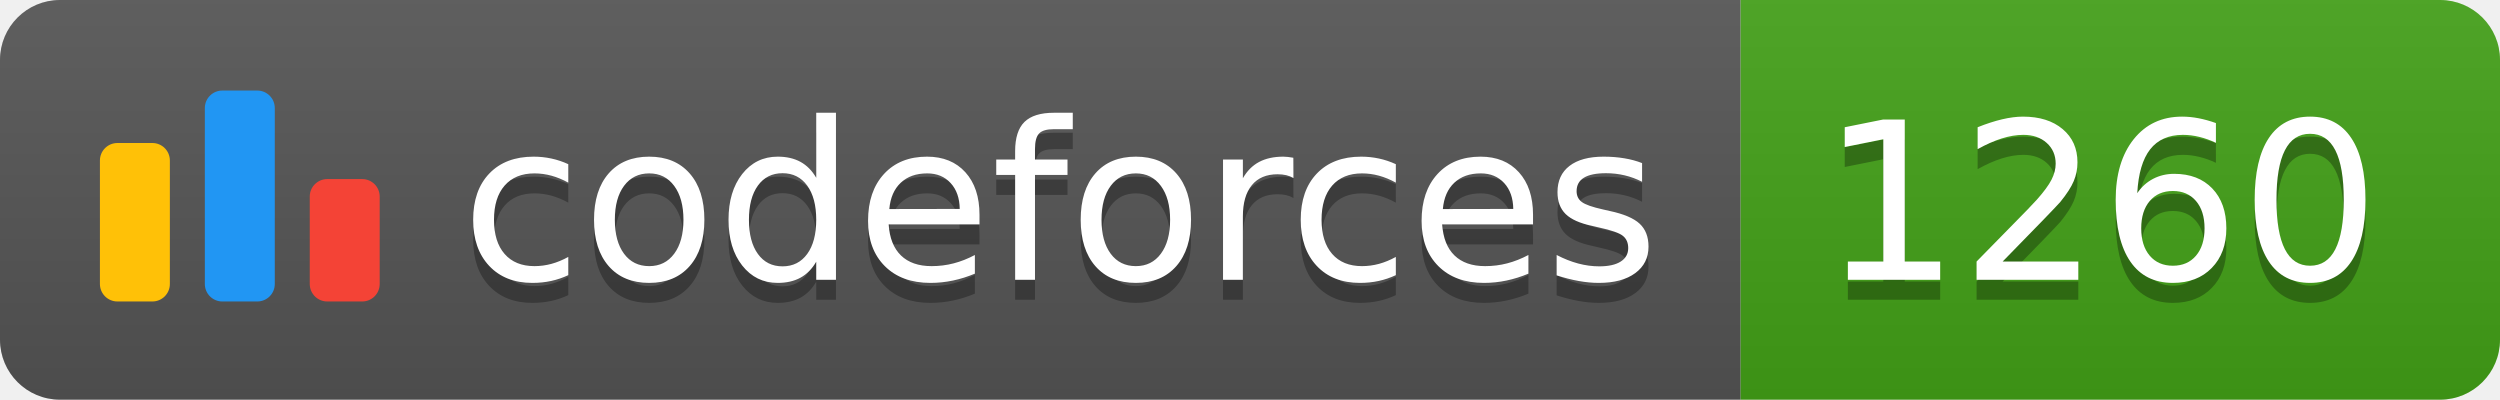
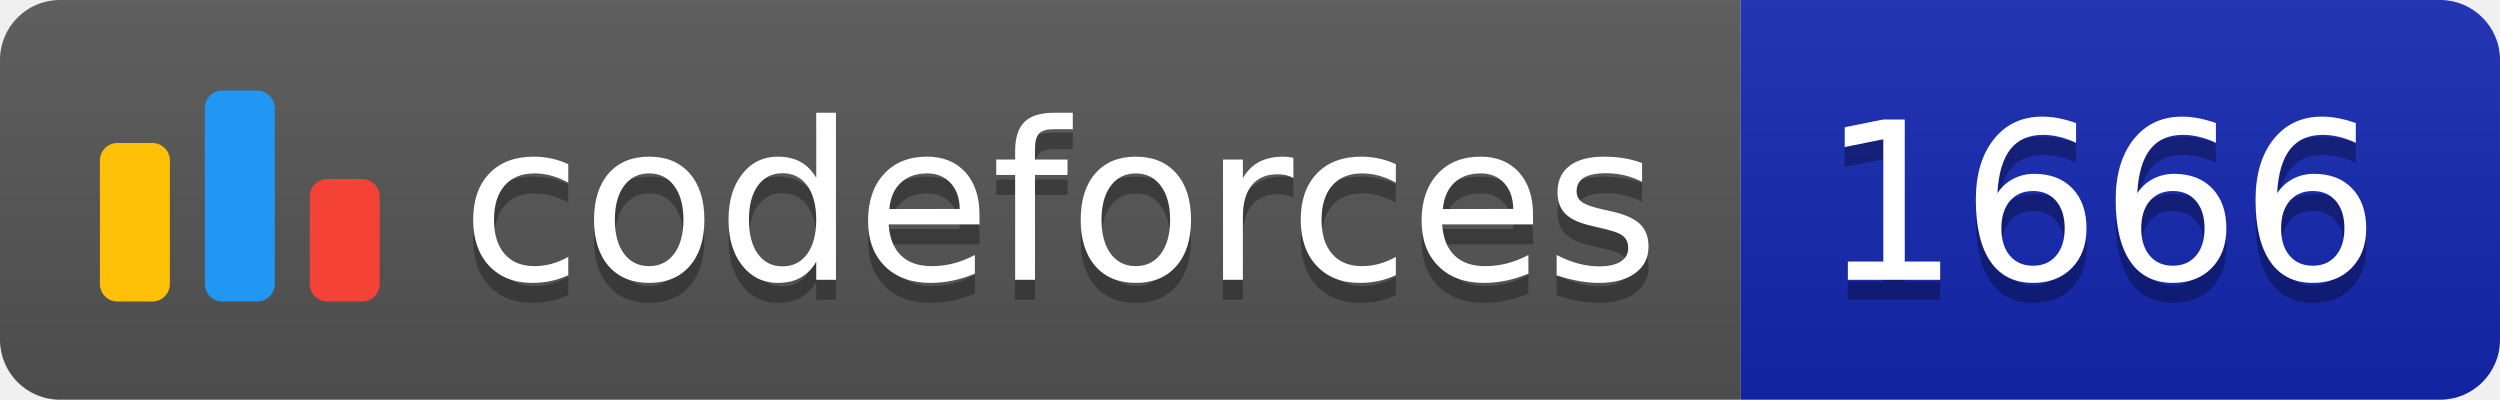
<svg xmlns="http://www.w3.org/2000/svg" width="125.1" height="20">
  <linearGradient id="smooth" x2="0" y2="100%">
    <stop offset="0" stop-color="#bbb" stop-opacity=".1" />
    <stop offset="1" stop-opacity=".1" />
  </linearGradient>
  <clipPath id="round">
    <rect width="125.1" height="20" rx="3" fill="#fff" />
  </clipPath>
  <g clip-path="url(#round)">
    <rect width="87.1" height="20" fill="#555" />
-     <rect x="87.1" width="38.0" height="20" fill="#43A217" />
+     <rect x="87.1" width="38.0" height="20" fill="#1427B2" />
    <rect width="125.1" height="20" fill="url(#smooth)" />
  </g>
  <g fill="#fff" text-anchor="middle" font-family="DejaVu Sans,Verdana,Geneva,sans-serif" font-size="110">
    <svg x="5" y="3" class="logo" width="14" height="14" viewBox="0 0 32 25" fill="none">
      <rect y="6" width="8" height="18.125" rx="2" fill="#FFC107" />
      <rect x="24" y="10.125" width="8" height="14" rx="2" fill="#F44336" />
      <rect x="12" width="8" height="24.125" rx="2" fill="#2196F3" />
    </svg>
    <text x="530.5" y="150" fill="#010101" fill-opacity=".3" transform="scale(0.1)" textLength="601.0" lengthAdjust="spacing">codeforces
        </text>
    <text x="530.5" y="140" transform="scale(0.1)" textLength="601.0" lengthAdjust="spacing">codeforces</text>
-     <text x="1051.0" y="150" fill="#010101" fill-opacity=".3" transform="scale(0.1)" textLength="280.0" lengthAdjust="spacing">1260
+     <text x="1051.0" y="150" fill="#010101" fill-opacity=".3" transform="scale(0.1)" textLength="280.0" lengthAdjust="spacing">1666
        </text>
-     <text x="1051.0" y="140" transform="scale(0.1)" textLength="280.0" lengthAdjust="spacing">1260</text>
+     <text x="1051.0" y="140" transform="scale(0.1)" textLength="280.0" lengthAdjust="spacing">1666</text>
  </g>
</svg>
